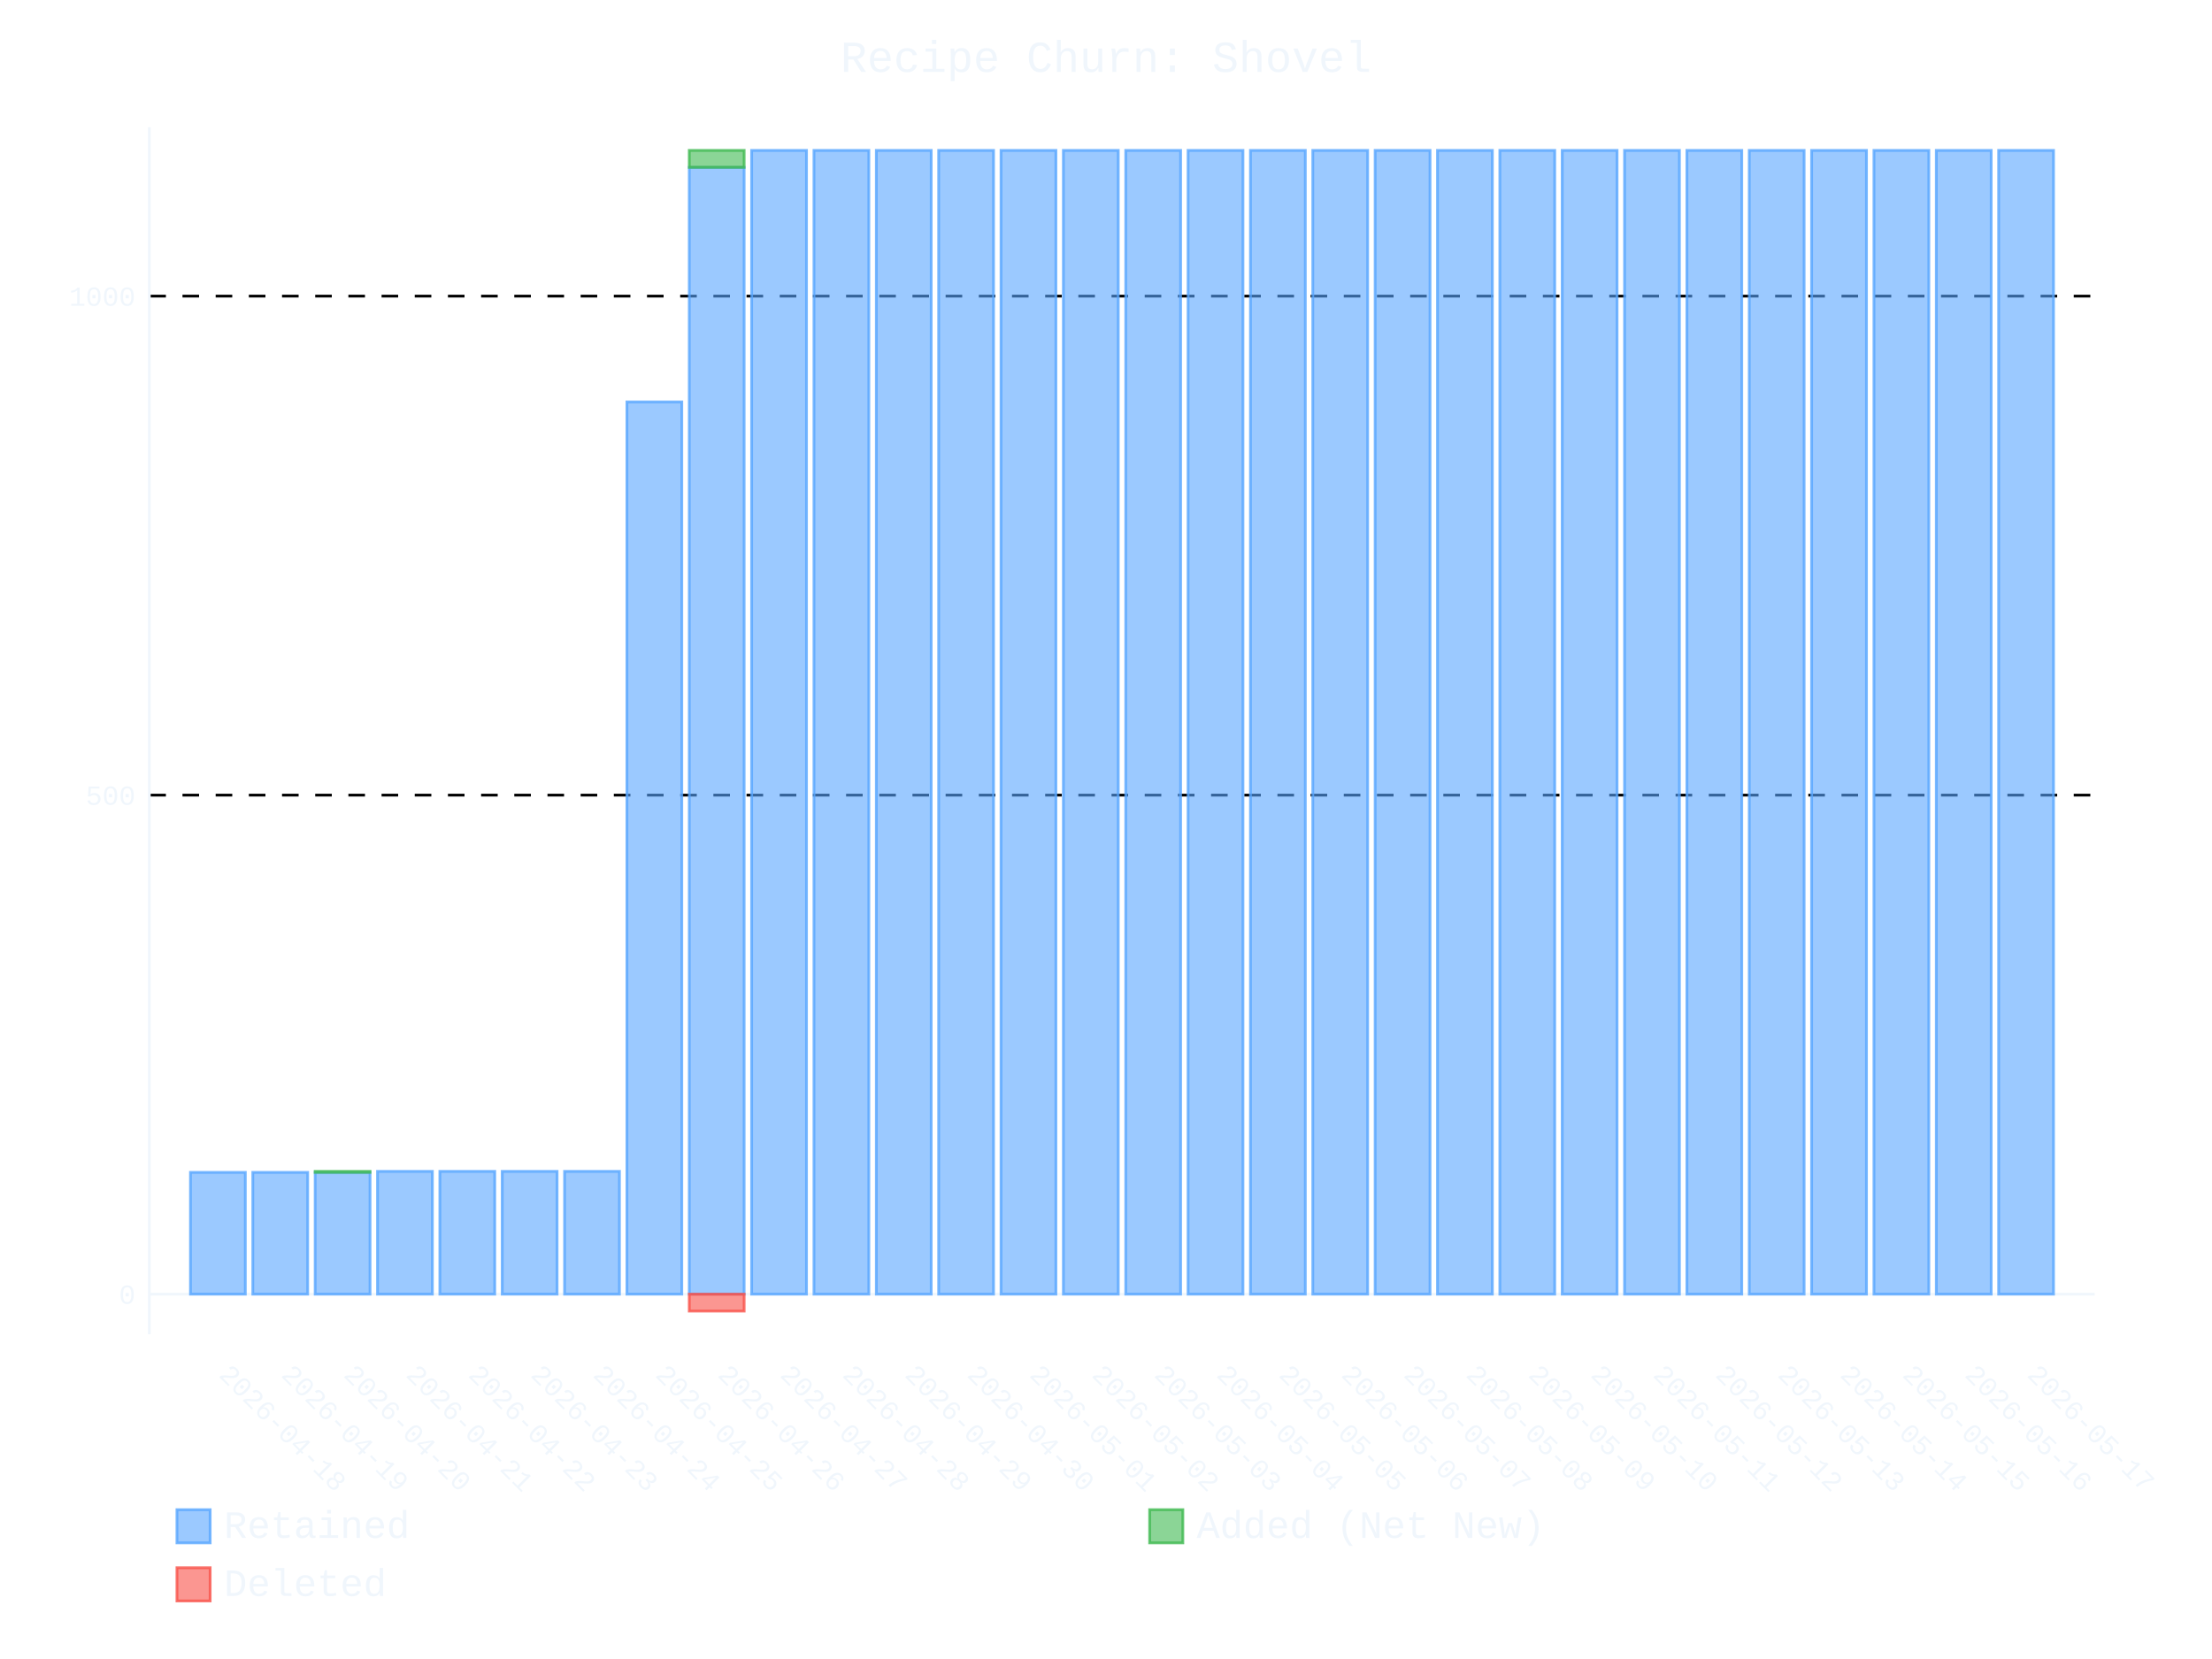
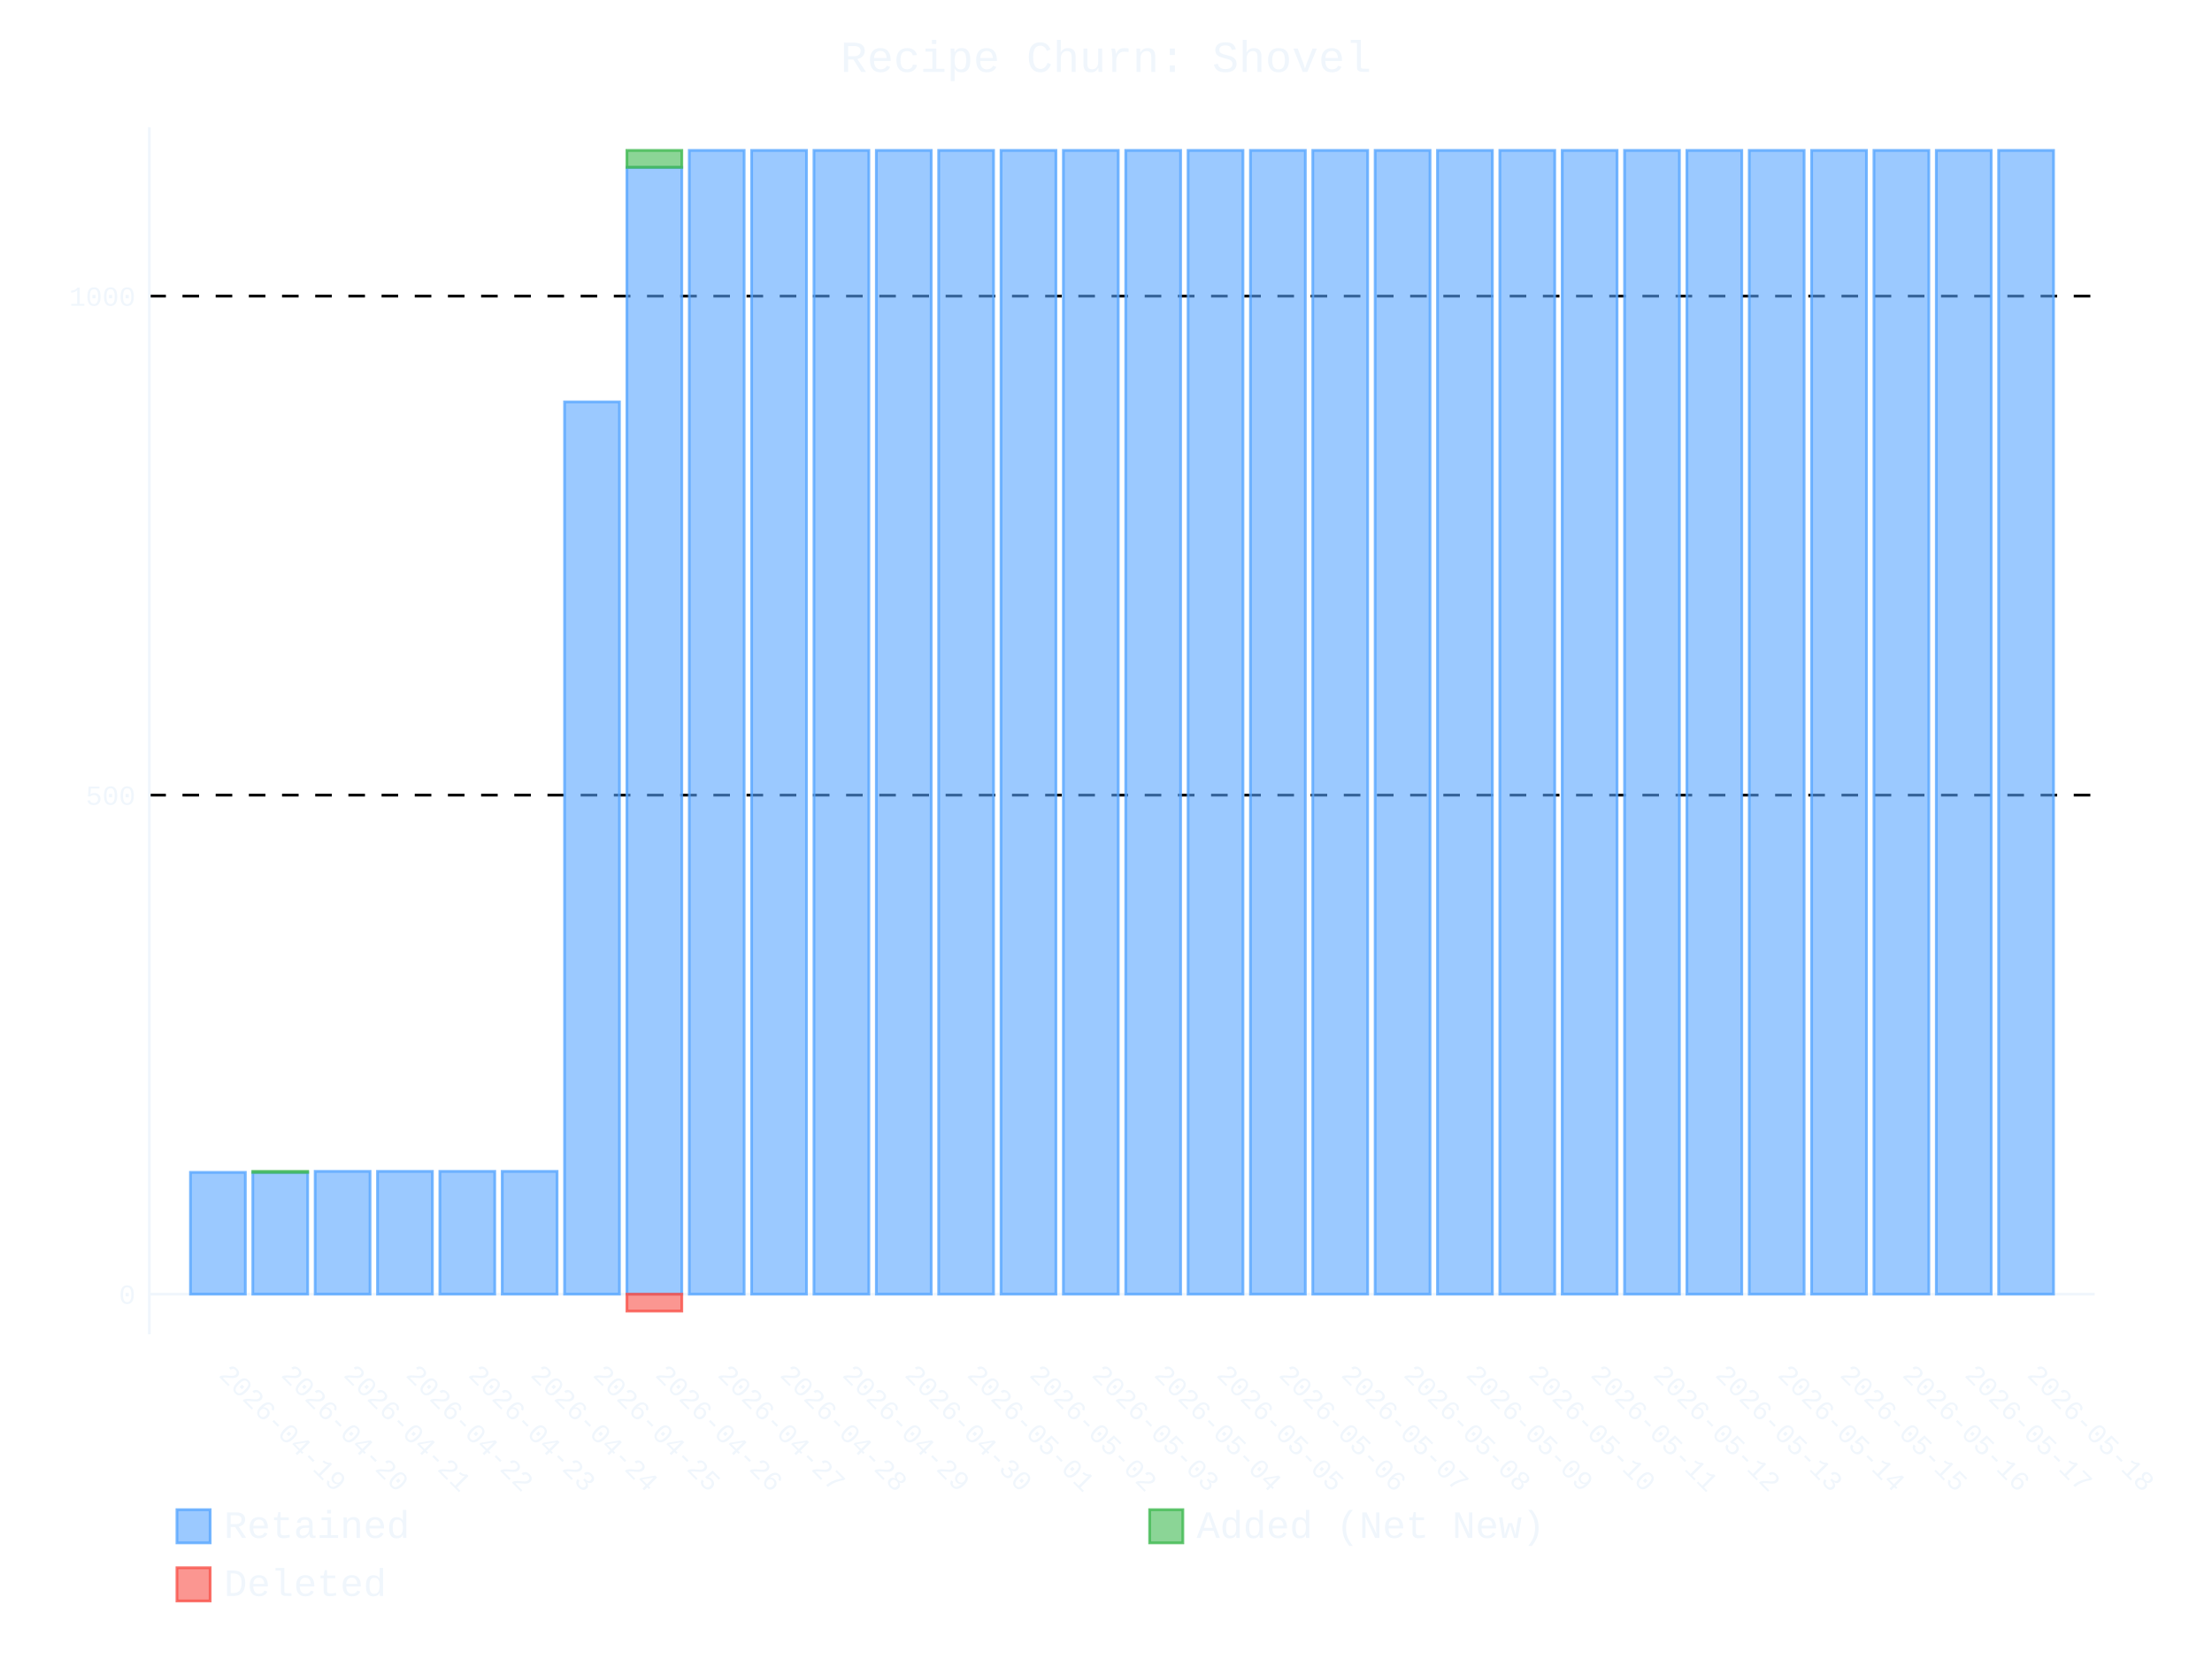
- <svg xmlns="http://www.w3.org/2000/svg" id="chart-6c099f8a-0526-4bb5-b05c-e3feaa0751f3" class="pygal-chart" viewBox="0 0 800 600">
+ <svg xmlns="http://www.w3.org/2000/svg" id="chart-7661c8fe-ee3a-4bc8-a782-93f8c5e47482" class="pygal-chart" viewBox="0 0 800 600">
  <defs>
-     <style type="text/css">#chart-6c099f8a-0526-4bb5-b05c-e3feaa0751f3{-webkit-user-select:none;-webkit-font-smoothing:antialiased;font-family:Consolas,"Liberation Mono",Menlo,Courier,monospace}#chart-6c099f8a-0526-4bb5-b05c-e3feaa0751f3 .title{font-family:Consolas,"Liberation Mono",Menlo,Courier,monospace;font-size:16px}#chart-6c099f8a-0526-4bb5-b05c-e3feaa0751f3 .legends .legend text{font-family:Consolas,"Liberation Mono",Menlo,Courier,monospace;font-size:14px}#chart-6c099f8a-0526-4bb5-b05c-e3feaa0751f3 .axis text{font-family:Consolas,"Liberation Mono",Menlo,Courier,monospace;font-size:10px}#chart-6c099f8a-0526-4bb5-b05c-e3feaa0751f3 .axis text.major{font-family:Consolas,"Liberation Mono",Menlo,Courier,monospace;font-size:10px}#chart-6c099f8a-0526-4bb5-b05c-e3feaa0751f3 .text-overlay text.value{font-family:Consolas,"Liberation Mono",Menlo,Courier,monospace;font-size:16px}#chart-6c099f8a-0526-4bb5-b05c-e3feaa0751f3 .text-overlay text.label{font-family:Consolas,"Liberation Mono",Menlo,Courier,monospace;font-size:10px}#chart-6c099f8a-0526-4bb5-b05c-e3feaa0751f3 .tooltip{font-family:Consolas,"Liberation Mono",Menlo,Courier,monospace;font-size:14px}#chart-6c099f8a-0526-4bb5-b05c-e3feaa0751f3 text.no_data{font-family:Consolas,"Liberation Mono",Menlo,Courier,monospace;font-size:64px}
- #chart-6c099f8a-0526-4bb5-b05c-e3feaa0751f3{background-color:transparent}#chart-6c099f8a-0526-4bb5-b05c-e3feaa0751f3 path,#chart-6c099f8a-0526-4bb5-b05c-e3feaa0751f3 line,#chart-6c099f8a-0526-4bb5-b05c-e3feaa0751f3 rect,#chart-6c099f8a-0526-4bb5-b05c-e3feaa0751f3 circle{-webkit-transition:400ms ease-in;-moz-transition:400ms ease-in;transition:400ms ease-in}#chart-6c099f8a-0526-4bb5-b05c-e3feaa0751f3 .graph &gt; .background{fill:transparent}#chart-6c099f8a-0526-4bb5-b05c-e3feaa0751f3 .plot &gt; .background{fill:transparent}#chart-6c099f8a-0526-4bb5-b05c-e3feaa0751f3 .graph{fill:#f0f6fc}#chart-6c099f8a-0526-4bb5-b05c-e3feaa0751f3 text.no_data{fill:#f0f6fc}#chart-6c099f8a-0526-4bb5-b05c-e3feaa0751f3 .title{fill:#f0f6fc}#chart-6c099f8a-0526-4bb5-b05c-e3feaa0751f3 .legends .legend text{fill:#f0f6fc}#chart-6c099f8a-0526-4bb5-b05c-e3feaa0751f3 .legends .legend:hover text{fill:#f0f6fc}#chart-6c099f8a-0526-4bb5-b05c-e3feaa0751f3 .axis .line{stroke:#f0f6fc}#chart-6c099f8a-0526-4bb5-b05c-e3feaa0751f3 .axis .guide.line{stroke:#9198a1}#chart-6c099f8a-0526-4bb5-b05c-e3feaa0751f3 .axis .major.line{stroke:#f0f6fc}#chart-6c099f8a-0526-4bb5-b05c-e3feaa0751f3 .axis text.major{fill:#f0f6fc}#chart-6c099f8a-0526-4bb5-b05c-e3feaa0751f3 .axis.y .guides:hover .guide.line,#chart-6c099f8a-0526-4bb5-b05c-e3feaa0751f3 .line-graph .axis.x .guides:hover .guide.line,#chart-6c099f8a-0526-4bb5-b05c-e3feaa0751f3 .stackedline-graph .axis.x .guides:hover .guide.line,#chart-6c099f8a-0526-4bb5-b05c-e3feaa0751f3 .xy-graph .axis.x .guides:hover .guide.line{stroke:#f0f6fc}#chart-6c099f8a-0526-4bb5-b05c-e3feaa0751f3 .axis .guides:hover text{fill:#f0f6fc}#chart-6c099f8a-0526-4bb5-b05c-e3feaa0751f3 .reactive{fill-opacity:.6;stroke-opacity:.8;stroke-width:1}#chart-6c099f8a-0526-4bb5-b05c-e3feaa0751f3 .ci{stroke:#f0f6fc}#chart-6c099f8a-0526-4bb5-b05c-e3feaa0751f3 .reactive.active,#chart-6c099f8a-0526-4bb5-b05c-e3feaa0751f3 .active .reactive{fill-opacity:.9;stroke-opacity:.9;stroke-width:4}#chart-6c099f8a-0526-4bb5-b05c-e3feaa0751f3 .ci .reactive.active{stroke-width:1.5}#chart-6c099f8a-0526-4bb5-b05c-e3feaa0751f3 .series text{fill:#f0f6fc}#chart-6c099f8a-0526-4bb5-b05c-e3feaa0751f3 .tooltip rect{fill:transparent;stroke:#f0f6fc;-webkit-transition:opacity 400ms ease-in;-moz-transition:opacity 400ms ease-in;transition:opacity 400ms ease-in}#chart-6c099f8a-0526-4bb5-b05c-e3feaa0751f3 .tooltip .label{fill:#f0f6fc}#chart-6c099f8a-0526-4bb5-b05c-e3feaa0751f3 .tooltip .label{fill:#f0f6fc}#chart-6c099f8a-0526-4bb5-b05c-e3feaa0751f3 .tooltip .legend{font-size:.8em;fill:#9198a1}#chart-6c099f8a-0526-4bb5-b05c-e3feaa0751f3 .tooltip .x_label{font-size:.6em;fill:#f0f6fc}#chart-6c099f8a-0526-4bb5-b05c-e3feaa0751f3 .tooltip .xlink{font-size:.5em;text-decoration:underline}#chart-6c099f8a-0526-4bb5-b05c-e3feaa0751f3 .tooltip .value{font-size:1.5em}#chart-6c099f8a-0526-4bb5-b05c-e3feaa0751f3 .bound{font-size:.5em}#chart-6c099f8a-0526-4bb5-b05c-e3feaa0751f3 .max-value{font-size:.75em;fill:#9198a1}#chart-6c099f8a-0526-4bb5-b05c-e3feaa0751f3 .map-element{fill:transparent;stroke:#9198a1 !important}#chart-6c099f8a-0526-4bb5-b05c-e3feaa0751f3 .map-element .reactive{fill-opacity:inherit;stroke-opacity:inherit}#chart-6c099f8a-0526-4bb5-b05c-e3feaa0751f3 .color-0,#chart-6c099f8a-0526-4bb5-b05c-e3feaa0751f3 .color-0 a:visited{stroke:#58a6ff;fill:#58a6ff}#chart-6c099f8a-0526-4bb5-b05c-e3feaa0751f3 .color-1,#chart-6c099f8a-0526-4bb5-b05c-e3feaa0751f3 .color-1 a:visited{stroke:#3fb950;fill:#3fb950}#chart-6c099f8a-0526-4bb5-b05c-e3feaa0751f3 .color-2,#chart-6c099f8a-0526-4bb5-b05c-e3feaa0751f3 .color-2 a:visited{stroke:#f85149;fill:#f85149}#chart-6c099f8a-0526-4bb5-b05c-e3feaa0751f3 .text-overlay .color-0 text{fill:black}#chart-6c099f8a-0526-4bb5-b05c-e3feaa0751f3 .text-overlay .color-1 text{fill:black}#chart-6c099f8a-0526-4bb5-b05c-e3feaa0751f3 .text-overlay .color-2 text{fill:black}
- #chart-6c099f8a-0526-4bb5-b05c-e3feaa0751f3 text.no_data{text-anchor:middle}#chart-6c099f8a-0526-4bb5-b05c-e3feaa0751f3 .guide.line{fill:none}#chart-6c099f8a-0526-4bb5-b05c-e3feaa0751f3 .centered{text-anchor:middle}#chart-6c099f8a-0526-4bb5-b05c-e3feaa0751f3 .title{text-anchor:middle}#chart-6c099f8a-0526-4bb5-b05c-e3feaa0751f3 .legends .legend text{fill-opacity:1}#chart-6c099f8a-0526-4bb5-b05c-e3feaa0751f3 .axis.x text{text-anchor:middle}#chart-6c099f8a-0526-4bb5-b05c-e3feaa0751f3 .axis.x:not(.web) text[transform]{text-anchor:start}#chart-6c099f8a-0526-4bb5-b05c-e3feaa0751f3 .axis.x:not(.web) text[transform].backwards{text-anchor:end}#chart-6c099f8a-0526-4bb5-b05c-e3feaa0751f3 .axis.y text{text-anchor:end}#chart-6c099f8a-0526-4bb5-b05c-e3feaa0751f3 .axis.y text[transform].backwards{text-anchor:start}#chart-6c099f8a-0526-4bb5-b05c-e3feaa0751f3 .axis.y2 text{text-anchor:start}#chart-6c099f8a-0526-4bb5-b05c-e3feaa0751f3 .axis.y2 text[transform].backwards{text-anchor:end}#chart-6c099f8a-0526-4bb5-b05c-e3feaa0751f3 .axis .guide.line{stroke-dasharray:4,4;stroke:black}#chart-6c099f8a-0526-4bb5-b05c-e3feaa0751f3 .axis .major.guide.line{stroke-dasharray:6,6;stroke:black}#chart-6c099f8a-0526-4bb5-b05c-e3feaa0751f3 .horizontal .axis.y .guide.line,#chart-6c099f8a-0526-4bb5-b05c-e3feaa0751f3 .horizontal .axis.y2 .guide.line,#chart-6c099f8a-0526-4bb5-b05c-e3feaa0751f3 .vertical .axis.x .guide.line{opacity:0}#chart-6c099f8a-0526-4bb5-b05c-e3feaa0751f3 .horizontal .axis.always_show .guide.line,#chart-6c099f8a-0526-4bb5-b05c-e3feaa0751f3 .vertical .axis.always_show .guide.line{opacity:1 !important}#chart-6c099f8a-0526-4bb5-b05c-e3feaa0751f3 .axis.y .guides:hover .guide.line,#chart-6c099f8a-0526-4bb5-b05c-e3feaa0751f3 .axis.y2 .guides:hover .guide.line,#chart-6c099f8a-0526-4bb5-b05c-e3feaa0751f3 .axis.x .guides:hover .guide.line{opacity:1}#chart-6c099f8a-0526-4bb5-b05c-e3feaa0751f3 .axis .guides:hover text{opacity:1}#chart-6c099f8a-0526-4bb5-b05c-e3feaa0751f3 .nofill{fill:none}#chart-6c099f8a-0526-4bb5-b05c-e3feaa0751f3 .subtle-fill{fill-opacity:.2}#chart-6c099f8a-0526-4bb5-b05c-e3feaa0751f3 .dot{stroke-width:1px;fill-opacity:1;stroke-opacity:1}#chart-6c099f8a-0526-4bb5-b05c-e3feaa0751f3 .dot.active{stroke-width:5px}#chart-6c099f8a-0526-4bb5-b05c-e3feaa0751f3 .dot.negative{fill:transparent}#chart-6c099f8a-0526-4bb5-b05c-e3feaa0751f3 text,#chart-6c099f8a-0526-4bb5-b05c-e3feaa0751f3 tspan{stroke:none !important}#chart-6c099f8a-0526-4bb5-b05c-e3feaa0751f3 .series text.active{opacity:1}#chart-6c099f8a-0526-4bb5-b05c-e3feaa0751f3 .tooltip rect{fill-opacity:.95;stroke-width:.5}#chart-6c099f8a-0526-4bb5-b05c-e3feaa0751f3 .tooltip text{fill-opacity:1}#chart-6c099f8a-0526-4bb5-b05c-e3feaa0751f3 .showable{visibility:hidden}#chart-6c099f8a-0526-4bb5-b05c-e3feaa0751f3 .showable.shown{visibility:visible}#chart-6c099f8a-0526-4bb5-b05c-e3feaa0751f3 .gauge-background{fill:rgba(229,229,229,1);stroke:none}#chart-6c099f8a-0526-4bb5-b05c-e3feaa0751f3 .bg-lines{stroke:transparent;stroke-width:2px}</style>
+     <style type="text/css">#chart-7661c8fe-ee3a-4bc8-a782-93f8c5e47482{-webkit-user-select:none;-webkit-font-smoothing:antialiased;font-family:Consolas,"Liberation Mono",Menlo,Courier,monospace}#chart-7661c8fe-ee3a-4bc8-a782-93f8c5e47482 .title{font-family:Consolas,"Liberation Mono",Menlo,Courier,monospace;font-size:16px}#chart-7661c8fe-ee3a-4bc8-a782-93f8c5e47482 .legends .legend text{font-family:Consolas,"Liberation Mono",Menlo,Courier,monospace;font-size:14px}#chart-7661c8fe-ee3a-4bc8-a782-93f8c5e47482 .axis text{font-family:Consolas,"Liberation Mono",Menlo,Courier,monospace;font-size:10px}#chart-7661c8fe-ee3a-4bc8-a782-93f8c5e47482 .axis text.major{font-family:Consolas,"Liberation Mono",Menlo,Courier,monospace;font-size:10px}#chart-7661c8fe-ee3a-4bc8-a782-93f8c5e47482 .text-overlay text.value{font-family:Consolas,"Liberation Mono",Menlo,Courier,monospace;font-size:16px}#chart-7661c8fe-ee3a-4bc8-a782-93f8c5e47482 .text-overlay text.label{font-family:Consolas,"Liberation Mono",Menlo,Courier,monospace;font-size:10px}#chart-7661c8fe-ee3a-4bc8-a782-93f8c5e47482 .tooltip{font-family:Consolas,"Liberation Mono",Menlo,Courier,monospace;font-size:14px}#chart-7661c8fe-ee3a-4bc8-a782-93f8c5e47482 text.no_data{font-family:Consolas,"Liberation Mono",Menlo,Courier,monospace;font-size:64px}
+ #chart-7661c8fe-ee3a-4bc8-a782-93f8c5e47482{background-color:transparent}#chart-7661c8fe-ee3a-4bc8-a782-93f8c5e47482 path,#chart-7661c8fe-ee3a-4bc8-a782-93f8c5e47482 line,#chart-7661c8fe-ee3a-4bc8-a782-93f8c5e47482 rect,#chart-7661c8fe-ee3a-4bc8-a782-93f8c5e47482 circle{-webkit-transition:400ms ease-in;-moz-transition:400ms ease-in;transition:400ms ease-in}#chart-7661c8fe-ee3a-4bc8-a782-93f8c5e47482 .graph &gt; .background{fill:transparent}#chart-7661c8fe-ee3a-4bc8-a782-93f8c5e47482 .plot &gt; .background{fill:transparent}#chart-7661c8fe-ee3a-4bc8-a782-93f8c5e47482 .graph{fill:#f0f6fc}#chart-7661c8fe-ee3a-4bc8-a782-93f8c5e47482 text.no_data{fill:#f0f6fc}#chart-7661c8fe-ee3a-4bc8-a782-93f8c5e47482 .title{fill:#f0f6fc}#chart-7661c8fe-ee3a-4bc8-a782-93f8c5e47482 .legends .legend text{fill:#f0f6fc}#chart-7661c8fe-ee3a-4bc8-a782-93f8c5e47482 .legends .legend:hover text{fill:#f0f6fc}#chart-7661c8fe-ee3a-4bc8-a782-93f8c5e47482 .axis .line{stroke:#f0f6fc}#chart-7661c8fe-ee3a-4bc8-a782-93f8c5e47482 .axis .guide.line{stroke:#9198a1}#chart-7661c8fe-ee3a-4bc8-a782-93f8c5e47482 .axis .major.line{stroke:#f0f6fc}#chart-7661c8fe-ee3a-4bc8-a782-93f8c5e47482 .axis text.major{fill:#f0f6fc}#chart-7661c8fe-ee3a-4bc8-a782-93f8c5e47482 .axis.y .guides:hover .guide.line,#chart-7661c8fe-ee3a-4bc8-a782-93f8c5e47482 .line-graph .axis.x .guides:hover .guide.line,#chart-7661c8fe-ee3a-4bc8-a782-93f8c5e47482 .stackedline-graph .axis.x .guides:hover .guide.line,#chart-7661c8fe-ee3a-4bc8-a782-93f8c5e47482 .xy-graph .axis.x .guides:hover .guide.line{stroke:#f0f6fc}#chart-7661c8fe-ee3a-4bc8-a782-93f8c5e47482 .axis .guides:hover text{fill:#f0f6fc}#chart-7661c8fe-ee3a-4bc8-a782-93f8c5e47482 .reactive{fill-opacity:.6;stroke-opacity:.8;stroke-width:1}#chart-7661c8fe-ee3a-4bc8-a782-93f8c5e47482 .ci{stroke:#f0f6fc}#chart-7661c8fe-ee3a-4bc8-a782-93f8c5e47482 .reactive.active,#chart-7661c8fe-ee3a-4bc8-a782-93f8c5e47482 .active .reactive{fill-opacity:.9;stroke-opacity:.9;stroke-width:4}#chart-7661c8fe-ee3a-4bc8-a782-93f8c5e47482 .ci .reactive.active{stroke-width:1.5}#chart-7661c8fe-ee3a-4bc8-a782-93f8c5e47482 .series text{fill:#f0f6fc}#chart-7661c8fe-ee3a-4bc8-a782-93f8c5e47482 .tooltip rect{fill:transparent;stroke:#f0f6fc;-webkit-transition:opacity 400ms ease-in;-moz-transition:opacity 400ms ease-in;transition:opacity 400ms ease-in}#chart-7661c8fe-ee3a-4bc8-a782-93f8c5e47482 .tooltip .label{fill:#f0f6fc}#chart-7661c8fe-ee3a-4bc8-a782-93f8c5e47482 .tooltip .label{fill:#f0f6fc}#chart-7661c8fe-ee3a-4bc8-a782-93f8c5e47482 .tooltip .legend{font-size:.8em;fill:#9198a1}#chart-7661c8fe-ee3a-4bc8-a782-93f8c5e47482 .tooltip .x_label{font-size:.6em;fill:#f0f6fc}#chart-7661c8fe-ee3a-4bc8-a782-93f8c5e47482 .tooltip .xlink{font-size:.5em;text-decoration:underline}#chart-7661c8fe-ee3a-4bc8-a782-93f8c5e47482 .tooltip .value{font-size:1.5em}#chart-7661c8fe-ee3a-4bc8-a782-93f8c5e47482 .bound{font-size:.5em}#chart-7661c8fe-ee3a-4bc8-a782-93f8c5e47482 .max-value{font-size:.75em;fill:#9198a1}#chart-7661c8fe-ee3a-4bc8-a782-93f8c5e47482 .map-element{fill:transparent;stroke:#9198a1 !important}#chart-7661c8fe-ee3a-4bc8-a782-93f8c5e47482 .map-element .reactive{fill-opacity:inherit;stroke-opacity:inherit}#chart-7661c8fe-ee3a-4bc8-a782-93f8c5e47482 .color-0,#chart-7661c8fe-ee3a-4bc8-a782-93f8c5e47482 .color-0 a:visited{stroke:#58a6ff;fill:#58a6ff}#chart-7661c8fe-ee3a-4bc8-a782-93f8c5e47482 .color-1,#chart-7661c8fe-ee3a-4bc8-a782-93f8c5e47482 .color-1 a:visited{stroke:#3fb950;fill:#3fb950}#chart-7661c8fe-ee3a-4bc8-a782-93f8c5e47482 .color-2,#chart-7661c8fe-ee3a-4bc8-a782-93f8c5e47482 .color-2 a:visited{stroke:#f85149;fill:#f85149}#chart-7661c8fe-ee3a-4bc8-a782-93f8c5e47482 .text-overlay .color-0 text{fill:black}#chart-7661c8fe-ee3a-4bc8-a782-93f8c5e47482 .text-overlay .color-1 text{fill:black}#chart-7661c8fe-ee3a-4bc8-a782-93f8c5e47482 .text-overlay .color-2 text{fill:black}
+ #chart-7661c8fe-ee3a-4bc8-a782-93f8c5e47482 text.no_data{text-anchor:middle}#chart-7661c8fe-ee3a-4bc8-a782-93f8c5e47482 .guide.line{fill:none}#chart-7661c8fe-ee3a-4bc8-a782-93f8c5e47482 .centered{text-anchor:middle}#chart-7661c8fe-ee3a-4bc8-a782-93f8c5e47482 .title{text-anchor:middle}#chart-7661c8fe-ee3a-4bc8-a782-93f8c5e47482 .legends .legend text{fill-opacity:1}#chart-7661c8fe-ee3a-4bc8-a782-93f8c5e47482 .axis.x text{text-anchor:middle}#chart-7661c8fe-ee3a-4bc8-a782-93f8c5e47482 .axis.x:not(.web) text[transform]{text-anchor:start}#chart-7661c8fe-ee3a-4bc8-a782-93f8c5e47482 .axis.x:not(.web) text[transform].backwards{text-anchor:end}#chart-7661c8fe-ee3a-4bc8-a782-93f8c5e47482 .axis.y text{text-anchor:end}#chart-7661c8fe-ee3a-4bc8-a782-93f8c5e47482 .axis.y text[transform].backwards{text-anchor:start}#chart-7661c8fe-ee3a-4bc8-a782-93f8c5e47482 .axis.y2 text{text-anchor:start}#chart-7661c8fe-ee3a-4bc8-a782-93f8c5e47482 .axis.y2 text[transform].backwards{text-anchor:end}#chart-7661c8fe-ee3a-4bc8-a782-93f8c5e47482 .axis .guide.line{stroke-dasharray:4,4;stroke:black}#chart-7661c8fe-ee3a-4bc8-a782-93f8c5e47482 .axis .major.guide.line{stroke-dasharray:6,6;stroke:black}#chart-7661c8fe-ee3a-4bc8-a782-93f8c5e47482 .horizontal .axis.y .guide.line,#chart-7661c8fe-ee3a-4bc8-a782-93f8c5e47482 .horizontal .axis.y2 .guide.line,#chart-7661c8fe-ee3a-4bc8-a782-93f8c5e47482 .vertical .axis.x .guide.line{opacity:0}#chart-7661c8fe-ee3a-4bc8-a782-93f8c5e47482 .horizontal .axis.always_show .guide.line,#chart-7661c8fe-ee3a-4bc8-a782-93f8c5e47482 .vertical .axis.always_show .guide.line{opacity:1 !important}#chart-7661c8fe-ee3a-4bc8-a782-93f8c5e47482 .axis.y .guides:hover .guide.line,#chart-7661c8fe-ee3a-4bc8-a782-93f8c5e47482 .axis.y2 .guides:hover .guide.line,#chart-7661c8fe-ee3a-4bc8-a782-93f8c5e47482 .axis.x .guides:hover .guide.line{opacity:1}#chart-7661c8fe-ee3a-4bc8-a782-93f8c5e47482 .axis .guides:hover text{opacity:1}#chart-7661c8fe-ee3a-4bc8-a782-93f8c5e47482 .nofill{fill:none}#chart-7661c8fe-ee3a-4bc8-a782-93f8c5e47482 .subtle-fill{fill-opacity:.2}#chart-7661c8fe-ee3a-4bc8-a782-93f8c5e47482 .dot{stroke-width:1px;fill-opacity:1;stroke-opacity:1}#chart-7661c8fe-ee3a-4bc8-a782-93f8c5e47482 .dot.active{stroke-width:5px}#chart-7661c8fe-ee3a-4bc8-a782-93f8c5e47482 .dot.negative{fill:transparent}#chart-7661c8fe-ee3a-4bc8-a782-93f8c5e47482 text,#chart-7661c8fe-ee3a-4bc8-a782-93f8c5e47482 tspan{stroke:none !important}#chart-7661c8fe-ee3a-4bc8-a782-93f8c5e47482 .series text.active{opacity:1}#chart-7661c8fe-ee3a-4bc8-a782-93f8c5e47482 .tooltip rect{fill-opacity:.95;stroke-width:.5}#chart-7661c8fe-ee3a-4bc8-a782-93f8c5e47482 .tooltip text{fill-opacity:1}#chart-7661c8fe-ee3a-4bc8-a782-93f8c5e47482 .showable{visibility:hidden}#chart-7661c8fe-ee3a-4bc8-a782-93f8c5e47482 .showable.shown{visibility:visible}#chart-7661c8fe-ee3a-4bc8-a782-93f8c5e47482 .gauge-background{fill:rgba(229,229,229,1);stroke:none}#chart-7661c8fe-ee3a-4bc8-a782-93f8c5e47482 .bg-lines{stroke:transparent;stroke-width:2px}</style>
  </defs>
  <g class="graph stackedbar-graph vertical">
    <rect x="0" y="0" width="800" height="600" class="background" />
    <g transform="translate(54, 46)" class="plot">
      <rect x="0" y="0" width="703.574" height="436.574" class="background" />
      <g class="axis y always_show">
        <g class="guides">
          <path d="M0 422.042 h703.574" class="axis major line" />
          <text x="-5" y="425.542" class="major">0</text>
        </g>
        <g class="guides">
          <path d="M0 241.568 h703.574" class="major guide line" />
          <text x="-5" y="245.068" class="major">500</text>
        </g>
        <g class="guides">
          <path d="M0 61.094 h703.574" class="major guide line" />
          <text x="-5" y="64.594" class="major">1000</text>
        </g>
      </g>
      <g class="axis x">
        <path d="M0 0 v436.574" class="line" />
        <g class="guides">
          <path d="M24.805 0 v436.574" class="guide line" />
-           <text x="24.805" y="451.574" class="" transform="rotate(45 24.80548 451.5736)">2026-04-18</text>
+           <text x="24.805" y="451.574" class="" transform="rotate(45 24.80548 451.5736)">2026-04-19</text>
        </g>
        <g class="guides">
          <path d="M47.356 0 v436.574" class="guide line" />
-           <text x="47.356" y="451.574" class="" transform="rotate(45 47.35592 451.5736)">2026-04-19</text>
+           <text x="47.356" y="451.574" class="" transform="rotate(45 47.35592 451.5736)">2026-04-20</text>
        </g>
        <g class="guides">
          <path d="M69.906 0 v436.574" class="guide line" />
-           <text x="69.906" y="451.574" class="" transform="rotate(45 69.90635 451.5736)">2026-04-20</text>
+           <text x="69.906" y="451.574" class="" transform="rotate(45 69.90635 451.5736)">2026-04-21</text>
        </g>
        <g class="guides">
          <path d="M92.457 0 v436.574" class="guide line" />
-           <text x="92.457" y="451.574" class="" transform="rotate(45 92.45679 451.5736)">2026-04-21</text>
+           <text x="92.457" y="451.574" class="" transform="rotate(45 92.45679 451.5736)">2026-04-22</text>
        </g>
        <g class="guides">
          <path d="M115.007 0 v436.574" class="guide line" />
-           <text x="115.007" y="451.574" class="" transform="rotate(45 115.0072 451.5736)">2026-04-22</text>
+           <text x="115.007" y="451.574" class="" transform="rotate(45 115.0072 451.5736)">2026-04-23</text>
        </g>
        <g class="guides">
          <path d="M137.558 0 v436.574" class="guide line" />
-           <text x="137.558" y="451.574" class="" transform="rotate(45 137.5577 451.5736)">2026-04-23</text>
+           <text x="137.558" y="451.574" class="" transform="rotate(45 137.5577 451.5736)">2026-04-24</text>
        </g>
        <g class="guides">
          <path d="M160.108 0 v436.574" class="guide line" />
-           <text x="160.108" y="451.574" class="" transform="rotate(45 160.1081 451.5736)">2026-04-24</text>
+           <text x="160.108" y="451.574" class="" transform="rotate(45 160.1081 451.5736)">2026-04-25</text>
        </g>
        <g class="guides">
          <path d="M182.659 0 v436.574" class="guide line" />
-           <text x="182.659" y="451.574" class="" transform="rotate(45 182.6585 451.5736)">2026-04-25</text>
+           <text x="182.659" y="451.574" class="" transform="rotate(45 182.6585 451.5736)">2026-04-26</text>
        </g>
        <g class="guides">
          <path d="M205.209 0 v436.574" class="guide line" />
-           <text x="205.209" y="451.574" class="" transform="rotate(45 205.209 451.5736)">2026-04-26</text>
+           <text x="205.209" y="451.574" class="" transform="rotate(45 205.209 451.5736)">2026-04-27</text>
        </g>
        <g class="guides">
          <path d="M227.759 0 v436.574" class="guide line" />
-           <text x="227.759" y="451.574" class="" transform="rotate(45 227.7594 451.5736)">2026-04-27</text>
+           <text x="227.759" y="451.574" class="" transform="rotate(45 227.7594 451.5736)">2026-04-28</text>
        </g>
        <g class="guides">
          <path d="M250.31 0 v436.574" class="guide line" />
-           <text x="250.31" y="451.574" class="" transform="rotate(45 250.3098 451.5736)">2026-04-28</text>
+           <text x="250.31" y="451.574" class="" transform="rotate(45 250.3098 451.5736)">2026-04-29</text>
        </g>
        <g class="guides">
          <path d="M272.86 0 v436.574" class="guide line" />
-           <text x="272.86" y="451.574" class="" transform="rotate(45 272.8603 451.5736)">2026-04-29</text>
+           <text x="272.86" y="451.574" class="" transform="rotate(45 272.8603 451.5736)">2026-04-30</text>
        </g>
        <g class="guides">
          <path d="M295.411 0 v436.574" class="guide line" />
-           <text x="295.411" y="451.574" class="" transform="rotate(45 295.4107 451.5736)">2026-04-30</text>
+           <text x="295.411" y="451.574" class="" transform="rotate(45 295.4107 451.5736)">2026-05-01</text>
        </g>
        <g class="guides">
          <path d="M317.961 0 v436.574" class="guide line" />
-           <text x="317.961" y="451.574" class="" transform="rotate(45 317.9611 451.5736)">2026-05-01</text>
+           <text x="317.961" y="451.574" class="" transform="rotate(45 317.9611 451.5736)">2026-05-02</text>
        </g>
        <g class="guides">
          <path d="M340.512 0 v436.574" class="guide line" />
-           <text x="340.512" y="451.574" class="" transform="rotate(45 340.5116 451.5736)">2026-05-02</text>
+           <text x="340.512" y="451.574" class="" transform="rotate(45 340.5116 451.5736)">2026-05-03</text>
        </g>
        <g class="guides">
          <path d="M363.062 0 v436.574" class="guide line" />
-           <text x="363.062" y="451.574" class="" transform="rotate(45 363.062 451.5736)">2026-05-03</text>
+           <text x="363.062" y="451.574" class="" transform="rotate(45 363.062 451.5736)">2026-05-04</text>
        </g>
        <g class="guides">
          <path d="M385.612 0 v436.574" class="guide line" />
-           <text x="385.612" y="451.574" class="" transform="rotate(45 385.6125 451.5736)">2026-05-04</text>
+           <text x="385.612" y="451.574" class="" transform="rotate(45 385.6125 451.5736)">2026-05-05</text>
        </g>
        <g class="guides">
          <path d="M408.163 0 v436.574" class="guide line" />
-           <text x="408.163" y="451.574" class="" transform="rotate(45 408.1629 451.5736)">2026-05-05</text>
+           <text x="408.163" y="451.574" class="" transform="rotate(45 408.1629 451.5736)">2026-05-06</text>
        </g>
        <g class="guides">
          <path d="M430.713 0 v436.574" class="guide line" />
-           <text x="430.713" y="451.574" class="" transform="rotate(45 430.7133 451.5736)">2026-05-06</text>
+           <text x="430.713" y="451.574" class="" transform="rotate(45 430.7133 451.5736)">2026-05-07</text>
        </g>
        <g class="guides">
          <path d="M453.264 0 v436.574" class="guide line" />
-           <text x="453.264" y="451.574" class="" transform="rotate(45 453.2638 451.5736)">2026-05-07</text>
+           <text x="453.264" y="451.574" class="" transform="rotate(45 453.2638 451.5736)">2026-05-08</text>
        </g>
        <g class="guides">
          <path d="M475.814 0 v436.574" class="guide line" />
-           <text x="475.814" y="451.574" class="" transform="rotate(45 475.8142 451.5736)">2026-05-08</text>
+           <text x="475.814" y="451.574" class="" transform="rotate(45 475.8142 451.5736)">2026-05-09</text>
        </g>
        <g class="guides">
          <path d="M498.365 0 v436.574" class="guide line" />
-           <text x="498.365" y="451.574" class="" transform="rotate(45 498.3646 451.5736)">2026-05-09</text>
+           <text x="498.365" y="451.574" class="" transform="rotate(45 498.3646 451.5736)">2026-05-10</text>
        </g>
        <g class="guides">
          <path d="M520.915 0 v436.574" class="guide line" />
-           <text x="520.915" y="451.574" class="" transform="rotate(45 520.9151 451.5736)">2026-05-10</text>
+           <text x="520.915" y="451.574" class="" transform="rotate(45 520.9151 451.5736)">2026-05-11</text>
        </g>
        <g class="guides">
          <path d="M543.466 0 v436.574" class="guide line" />
-           <text x="543.465" y="451.574" class="" transform="rotate(45 543.4655 451.5736)">2026-05-11</text>
+           <text x="543.465" y="451.574" class="" transform="rotate(45 543.4655 451.5736)">2026-05-12</text>
        </g>
        <g class="guides">
          <path d="M566.016 0 v436.574" class="guide line" />
-           <text x="566.016" y="451.574" class="" transform="rotate(45 566.0159 451.5736)">2026-05-12</text>
+           <text x="566.016" y="451.574" class="" transform="rotate(45 566.0159 451.5736)">2026-05-13</text>
        </g>
        <g class="guides">
          <path d="M588.566 0 v436.574" class="guide line" />
-           <text x="588.566" y="451.574" class="" transform="rotate(45 588.5664 451.5736)">2026-05-13</text>
+           <text x="588.566" y="451.574" class="" transform="rotate(45 588.5664 451.5736)">2026-05-14</text>
        </g>
        <g class="guides">
          <path d="M611.117 0 v436.574" class="guide line" />
-           <text x="611.117" y="451.574" class="" transform="rotate(45 611.1168 451.5736)">2026-05-14</text>
+           <text x="611.117" y="451.574" class="" transform="rotate(45 611.1168 451.5736)">2026-05-15</text>
        </g>
        <g class="guides">
          <path d="M633.667 0 v436.574" class="guide line" />
-           <text x="633.667" y="451.574" class="" transform="rotate(45 633.6672 451.5736)">2026-05-15</text>
+           <text x="633.667" y="451.574" class="" transform="rotate(45 633.6672 451.5736)">2026-05-16</text>
        </g>
        <g class="guides">
          <path d="M656.218 0 v436.574" class="guide line" />
-           <text x="656.218" y="451.574" class="" transform="rotate(45 656.2177 451.5736)">2026-05-16</text>
+           <text x="656.218" y="451.574" class="" transform="rotate(45 656.2177 451.5736)">2026-05-17</text>
        </g>
        <g class="guides">
          <path d="M678.768 0 v436.574" class="guide line" />
-           <text x="678.768" y="451.574" class="" transform="rotate(45 678.7681 451.5736)">2026-05-17</text>
+           <text x="678.768" y="451.574" class="" transform="rotate(45 678.7681 451.5736)">2026-05-18</text>
        </g>
      </g>
      <g class="series serie-0 color-0">
        <g class="bars">
          <g class="bar">
            <rect x="14.883" y="378.006" rx="0" ry="0" width="19.844" height="44.036" class="rect reactive tooltip-trigger" />
          </g>
          <g class="bar">
            <rect x="37.434" y="378.006" rx="0" ry="0" width="19.844" height="44.036" class="rect reactive tooltip-trigger" />
          </g>
          <g class="bar">
-             <rect x="59.984" y="378.006" rx="0" ry="0" width="19.844" height="44.036" class="rect reactive tooltip-trigger" />
+             <rect x="59.984" y="377.645" rx="0" ry="0" width="19.844" height="44.397" class="rect reactive tooltip-trigger" />
          </g>
          <g class="bar">
            <rect x="82.535" y="377.645" rx="0" ry="0" width="19.844" height="44.397" class="rect reactive tooltip-trigger" />
          </g>
          <g class="bar">
            <rect x="105.085" y="377.645" rx="0" ry="0" width="19.844" height="44.397" class="rect reactive tooltip-trigger" />
          </g>
          <g class="bar">
            <rect x="127.635" y="377.645" rx="0" ry="0" width="19.844" height="44.397" class="rect reactive tooltip-trigger" />
          </g>
          <g class="bar">
-             <rect x="150.186" y="377.645" rx="0" ry="0" width="19.844" height="44.397" class="rect reactive tooltip-trigger" />
-           </g>
-           <g class="bar">
-             <rect x="172.736" y="99.354" rx="0" ry="0" width="19.844" height="322.687" class="rect reactive tooltip-trigger" />
-           </g>
-           <g class="bar">
-             <rect x="195.287" y="14.532" rx="0" ry="0" width="19.844" height="407.51" class="rect reactive tooltip-trigger" />
+             <rect x="150.186" y="99.354" rx="0" ry="0" width="19.844" height="322.687" class="rect reactive tooltip-trigger" />
+           </g>
+           <g class="bar">
+             <rect x="172.736" y="14.532" rx="0" ry="0" width="19.844" height="407.51" class="rect reactive tooltip-trigger" />
+           </g>
+           <g class="bar">
+             <rect x="195.287" y="8.396" rx="0" ry="0" width="19.844" height="413.646" class="rect reactive tooltip-trigger" />
          </g>
          <g class="bar">
            <rect x="217.837" y="8.396" rx="0" ry="0" width="19.844" height="413.646" class="rect reactive tooltip-trigger" />
          </g>
          <g class="bar">
            <rect x="240.388" y="8.396" rx="0" ry="0" width="19.844" height="413.646" class="rect reactive tooltip-trigger" />
          </g>
          <g class="bar">
            <rect x="262.938" y="8.396" rx="0" ry="0" width="19.844" height="413.646" class="rect reactive tooltip-trigger" />
          </g>
          <g class="bar">
            <rect x="285.489" y="8.396" rx="0" ry="0" width="19.844" height="413.646" class="rect reactive tooltip-trigger" />
          </g>
          <g class="bar">
            <rect x="308.039" y="8.396" rx="0" ry="0" width="19.844" height="413.646" class="rect reactive tooltip-trigger" />
          </g>
          <g class="bar">
            <rect x="330.589" y="8.396" rx="0" ry="0" width="19.844" height="413.646" class="rect reactive tooltip-trigger" />
          </g>
          <g class="bar">
            <rect x="353.14" y="8.396" rx="0" ry="0" width="19.844" height="413.646" class="rect reactive tooltip-trigger" />
          </g>
          <g class="bar">
            <rect x="375.69" y="8.396" rx="0" ry="0" width="19.844" height="413.646" class="rect reactive tooltip-trigger" />
          </g>
          <g class="bar">
            <rect x="398.241" y="8.396" rx="0" ry="0" width="19.844" height="413.646" class="rect reactive tooltip-trigger" />
          </g>
          <g class="bar">
            <rect x="420.791" y="8.396" rx="0" ry="0" width="19.844" height="413.646" class="rect reactive tooltip-trigger" />
          </g>
          <g class="bar">
            <rect x="443.342" y="8.396" rx="0" ry="0" width="19.844" height="413.646" class="rect reactive tooltip-trigger" />
          </g>
          <g class="bar">
            <rect x="465.892" y="8.396" rx="0" ry="0" width="19.844" height="413.646" class="rect reactive tooltip-trigger" />
          </g>
          <g class="bar">
            <rect x="488.442" y="8.396" rx="0" ry="0" width="19.844" height="413.646" class="rect reactive tooltip-trigger" />
          </g>
          <g class="bar">
            <rect x="510.993" y="8.396" rx="0" ry="0" width="19.844" height="413.646" class="rect reactive tooltip-trigger" />
          </g>
          <g class="bar">
            <rect x="533.543" y="8.396" rx="0" ry="0" width="19.844" height="413.646" class="rect reactive tooltip-trigger" />
          </g>
          <g class="bar">
            <rect x="556.094" y="8.396" rx="0" ry="0" width="19.844" height="413.646" class="rect reactive tooltip-trigger" />
          </g>
          <g class="bar">
            <rect x="578.644" y="8.396" rx="0" ry="0" width="19.844" height="413.646" class="rect reactive tooltip-trigger" />
          </g>
          <g class="bar">
            <rect x="601.195" y="8.396" rx="0" ry="0" width="19.844" height="413.646" class="rect reactive tooltip-trigger" />
          </g>
          <g class="bar">
            <rect x="623.745" y="8.396" rx="0" ry="0" width="19.844" height="413.646" class="rect reactive tooltip-trigger" />
          </g>
          <g class="bar">
            <rect x="646.295" y="8.396" rx="0" ry="0" width="19.844" height="413.646" class="rect reactive tooltip-trigger" />
          </g>
          <g class="bar">
            <rect x="668.846" y="8.396" rx="0" ry="0" width="19.844" height="413.646" class="rect reactive tooltip-trigger" />
          </g>
        </g>
      </g>
      <g class="series serie-1 color-1">
        <g class="bars">
          <g class="bar">
            <rect x="14.883" y="378.006" rx="0" ry="0" width="19.844" height="0.0" class="rect reactive tooltip-trigger" />
          </g>
          <g class="bar">
-             <rect x="37.434" y="378.006" rx="0" ry="0" width="19.844" height="0.0" class="rect reactive tooltip-trigger" />
-           </g>
-           <g class="bar">
-             <rect x="59.984" y="377.645" rx="0" ry="0" width="19.844" height="0.361" class="rect reactive tooltip-trigger" />
+             <rect x="37.434" y="377.645" rx="0" ry="0" width="19.844" height="0.361" class="rect reactive tooltip-trigger" />
+           </g>
+           <g class="bar">
+             <rect x="59.984" y="377.645" rx="0" ry="0" width="19.844" height="0.0" class="rect reactive tooltip-trigger" />
          </g>
          <g class="bar">
            <rect x="82.535" y="377.645" rx="0" ry="0" width="19.844" height="0.0" class="rect reactive tooltip-trigger" />
          </g>
          <g class="bar">
            <rect x="105.085" y="377.645" rx="0" ry="0" width="19.844" height="0.0" class="rect reactive tooltip-trigger" />
          </g>
          <g class="bar">
            <rect x="127.635" y="377.645" rx="0" ry="0" width="19.844" height="0.0" class="rect reactive tooltip-trigger" />
          </g>
          <g class="bar">
-             <rect x="150.186" y="377.645" rx="0" ry="0" width="19.844" height="0.0" class="rect reactive tooltip-trigger" />
-           </g>
-           <g class="bar">
-             <rect x="172.736" y="99.354" rx="0" ry="0" width="19.844" height="0.0" class="rect reactive tooltip-trigger" />
-           </g>
-           <g class="bar">
-             <rect x="195.287" y="8.396" rx="0" ry="0" width="19.844" height="6.136" class="rect reactive tooltip-trigger" />
+             <rect x="150.186" y="99.354" rx="0" ry="0" width="19.844" height="0.0" class="rect reactive tooltip-trigger" />
+           </g>
+           <g class="bar">
+             <rect x="172.736" y="8.396" rx="0" ry="0" width="19.844" height="6.136" class="rect reactive tooltip-trigger" />
+           </g>
+           <g class="bar">
+             <rect x="195.287" y="8.396" rx="0" ry="0" width="19.844" height="0.0" class="rect reactive tooltip-trigger" />
          </g>
          <g class="bar">
            <rect x="217.837" y="8.396" rx="0" ry="0" width="19.844" height="0.0" class="rect reactive tooltip-trigger" />
          </g>
          <g class="bar">
            <rect x="240.388" y="8.396" rx="0" ry="0" width="19.844" height="0.0" class="rect reactive tooltip-trigger" />
          </g>
          <g class="bar">
            <rect x="262.938" y="8.396" rx="0" ry="0" width="19.844" height="0.0" class="rect reactive tooltip-trigger" />
          </g>
          <g class="bar">
            <rect x="285.489" y="8.396" rx="0" ry="0" width="19.844" height="0.0" class="rect reactive tooltip-trigger" />
          </g>
          <g class="bar">
            <rect x="308.039" y="8.396" rx="0" ry="0" width="19.844" height="0.0" class="rect reactive tooltip-trigger" />
          </g>
          <g class="bar">
            <rect x="330.589" y="8.396" rx="0" ry="0" width="19.844" height="0.0" class="rect reactive tooltip-trigger" />
          </g>
          <g class="bar">
            <rect x="353.14" y="8.396" rx="0" ry="0" width="19.844" height="0.0" class="rect reactive tooltip-trigger" />
          </g>
          <g class="bar">
            <rect x="375.69" y="8.396" rx="0" ry="0" width="19.844" height="0.0" class="rect reactive tooltip-trigger" />
          </g>
          <g class="bar">
            <rect x="398.241" y="8.396" rx="0" ry="0" width="19.844" height="0.0" class="rect reactive tooltip-trigger" />
          </g>
          <g class="bar">
            <rect x="420.791" y="8.396" rx="0" ry="0" width="19.844" height="0.0" class="rect reactive tooltip-trigger" />
          </g>
          <g class="bar">
            <rect x="443.342" y="8.396" rx="0" ry="0" width="19.844" height="0.0" class="rect reactive tooltip-trigger" />
          </g>
          <g class="bar">
            <rect x="465.892" y="8.396" rx="0" ry="0" width="19.844" height="0.0" class="rect reactive tooltip-trigger" />
          </g>
          <g class="bar">
            <rect x="488.442" y="8.396" rx="0" ry="0" width="19.844" height="0.0" class="rect reactive tooltip-trigger" />
          </g>
          <g class="bar">
            <rect x="510.993" y="8.396" rx="0" ry="0" width="19.844" height="0.0" class="rect reactive tooltip-trigger" />
          </g>
          <g class="bar">
            <rect x="533.543" y="8.396" rx="0" ry="0" width="19.844" height="0.0" class="rect reactive tooltip-trigger" />
          </g>
          <g class="bar">
            <rect x="556.094" y="8.396" rx="0" ry="0" width="19.844" height="0.0" class="rect reactive tooltip-trigger" />
          </g>
          <g class="bar">
            <rect x="578.644" y="8.396" rx="0" ry="0" width="19.844" height="0.0" class="rect reactive tooltip-trigger" />
          </g>
          <g class="bar">
            <rect x="601.195" y="8.396" rx="0" ry="0" width="19.844" height="0.0" class="rect reactive tooltip-trigger" />
          </g>
          <g class="bar">
            <rect x="623.745" y="8.396" rx="0" ry="0" width="19.844" height="0.0" class="rect reactive tooltip-trigger" />
          </g>
          <g class="bar">
            <rect x="646.295" y="8.396" rx="0" ry="0" width="19.844" height="0.0" class="rect reactive tooltip-trigger" />
          </g>
          <g class="bar">
            <rect x="668.846" y="8.396" rx="0" ry="0" width="19.844" height="0.0" class="rect reactive tooltip-trigger" />
          </g>
        </g>
      </g>
      <g class="series serie-2 color-2">
        <g class="bars">
          <g class="bar">
            <rect x="14.883" y="378.006" rx="0" ry="0" width="19.844" height="0.0" class="rect reactive tooltip-trigger" />
          </g>
          <g class="bar">
-             <rect x="37.434" y="378.006" rx="0" ry="0" width="19.844" height="0.0" class="rect reactive tooltip-trigger" />
+             <rect x="37.434" y="377.645" rx="0" ry="0" width="19.844" height="0.0" class="rect reactive tooltip-trigger" />
          </g>
          <g class="bar">
            <rect x="59.984" y="377.645" rx="0" ry="0" width="19.844" height="0.0" class="rect reactive tooltip-trigger" />
          </g>
          <g class="bar">
            <rect x="82.535" y="377.645" rx="0" ry="0" width="19.844" height="0.0" class="rect reactive tooltip-trigger" />
          </g>
          <g class="bar">
            <rect x="105.085" y="377.645" rx="0" ry="0" width="19.844" height="0.0" class="rect reactive tooltip-trigger" />
          </g>
          <g class="bar">
            <rect x="127.635" y="377.645" rx="0" ry="0" width="19.844" height="0.0" class="rect reactive tooltip-trigger" />
          </g>
          <g class="bar">
-             <rect x="150.186" y="377.645" rx="0" ry="0" width="19.844" height="0.0" class="rect reactive tooltip-trigger" />
-           </g>
-           <g class="bar">
-             <rect x="172.736" y="99.354" rx="0" ry="0" width="19.844" height="0.0" class="rect reactive tooltip-trigger" />
-           </g>
-           <g class="bar">
-             <rect x="195.287" y="422.042" rx="0" ry="0" width="19.844" height="6.136" class="rect reactive tooltip-trigger" />
+             <rect x="150.186" y="99.354" rx="0" ry="0" width="19.844" height="0.0" class="rect reactive tooltip-trigger" />
+           </g>
+           <g class="bar">
+             <rect x="172.736" y="422.042" rx="0" ry="0" width="19.844" height="6.136" class="rect reactive tooltip-trigger" />
+           </g>
+           <g class="bar">
+             <rect x="195.287" y="8.396" rx="0" ry="0" width="19.844" height="0.0" class="rect reactive tooltip-trigger" />
          </g>
          <g class="bar">
            <rect x="217.837" y="8.396" rx="0" ry="0" width="19.844" height="0.0" class="rect reactive tooltip-trigger" />
          </g>
          <g class="bar">
            <rect x="240.388" y="8.396" rx="0" ry="0" width="19.844" height="0.0" class="rect reactive tooltip-trigger" />
          </g>
          <g class="bar">
            <rect x="262.938" y="8.396" rx="0" ry="0" width="19.844" height="0.0" class="rect reactive tooltip-trigger" />
          </g>
          <g class="bar">
            <rect x="285.489" y="8.396" rx="0" ry="0" width="19.844" height="0.0" class="rect reactive tooltip-trigger" />
          </g>
          <g class="bar">
            <rect x="308.039" y="8.396" rx="0" ry="0" width="19.844" height="0.0" class="rect reactive tooltip-trigger" />
          </g>
          <g class="bar">
            <rect x="330.589" y="8.396" rx="0" ry="0" width="19.844" height="0.0" class="rect reactive tooltip-trigger" />
          </g>
          <g class="bar">
            <rect x="353.14" y="8.396" rx="0" ry="0" width="19.844" height="0.0" class="rect reactive tooltip-trigger" />
          </g>
          <g class="bar">
            <rect x="375.69" y="8.396" rx="0" ry="0" width="19.844" height="0.0" class="rect reactive tooltip-trigger" />
          </g>
          <g class="bar">
            <rect x="398.241" y="8.396" rx="0" ry="0" width="19.844" height="0.0" class="rect reactive tooltip-trigger" />
          </g>
          <g class="bar">
            <rect x="420.791" y="8.396" rx="0" ry="0" width="19.844" height="0.0" class="rect reactive tooltip-trigger" />
          </g>
          <g class="bar">
            <rect x="443.342" y="8.396" rx="0" ry="0" width="19.844" height="0.0" class="rect reactive tooltip-trigger" />
          </g>
          <g class="bar">
            <rect x="465.892" y="8.396" rx="0" ry="0" width="19.844" height="0.0" class="rect reactive tooltip-trigger" />
          </g>
          <g class="bar">
            <rect x="488.442" y="8.396" rx="0" ry="0" width="19.844" height="0.0" class="rect reactive tooltip-trigger" />
          </g>
          <g class="bar">
            <rect x="510.993" y="8.396" rx="0" ry="0" width="19.844" height="0.0" class="rect reactive tooltip-trigger" />
          </g>
          <g class="bar">
            <rect x="533.543" y="8.396" rx="0" ry="0" width="19.844" height="0.0" class="rect reactive tooltip-trigger" />
          </g>
          <g class="bar">
            <rect x="556.094" y="8.396" rx="0" ry="0" width="19.844" height="0.0" class="rect reactive tooltip-trigger" />
          </g>
          <g class="bar">
            <rect x="578.644" y="8.396" rx="0" ry="0" width="19.844" height="0.0" class="rect reactive tooltip-trigger" />
          </g>
          <g class="bar">
            <rect x="601.195" y="8.396" rx="0" ry="0" width="19.844" height="0.0" class="rect reactive tooltip-trigger" />
          </g>
          <g class="bar">
            <rect x="623.745" y="8.396" rx="0" ry="0" width="19.844" height="0.0" class="rect reactive tooltip-trigger" />
          </g>
          <g class="bar">
            <rect x="646.295" y="8.396" rx="0" ry="0" width="19.844" height="0.0" class="rect reactive tooltip-trigger" />
          </g>
          <g class="bar">
            <rect x="668.846" y="8.396" rx="0" ry="0" width="19.844" height="0.0" class="rect reactive tooltip-trigger" />
          </g>
        </g>
      </g>
    </g>
    <g class="titles">
      <text x="400.0" y="26" class="title plot_title">Recipe Churn: Shovel</text>
    </g>
    <g transform="translate(54, 46)" class="plot overlay">
      <g class="series serie-0 color-0" />
      <g class="series serie-1 color-1" />
      <g class="series serie-2 color-2" />
    </g>
    <g transform="translate(54, 46)" class="plot text-overlay">
      <g class="series serie-0 color-0" />
      <g class="series serie-1 color-1" />
      <g class="series serie-2 color-2" />
    </g>
    <g transform="translate(54, 46)" class="plot tooltip-overlay">
      <g transform="translate(0 0)" style="opacity: 0" class="tooltip">
        <rect rx="0" ry="0" width="0" height="0" class="tooltip-box" />
        <g class="text" />
      </g>
    </g>
    <g transform="translate(64, 545)" class="legends">
      <g id="activate-serie-0" class="legend reactive activate-serie">
        <rect x="0.0" y="1.0" width="12" height="12" class="color-0 reactive" />
        <text x="17.0" y="11.2">Retained</text>
      </g>
      <g id="activate-serie-1" class="legend reactive activate-serie">
        <rect x="351.787" y="1.0" width="12" height="12" class="color-1 reactive" />
        <text x="368.787" y="11.2">Added (Net New)</text>
      </g>
      <g id="activate-serie-2" class="legend reactive activate-serie">
        <rect x="0.0" y="22.0" width="12" height="12" class="color-2 reactive" />
        <text x="17.0" y="32.2">Deleted</text>
      </g>
    </g>
  </g>
</svg>
